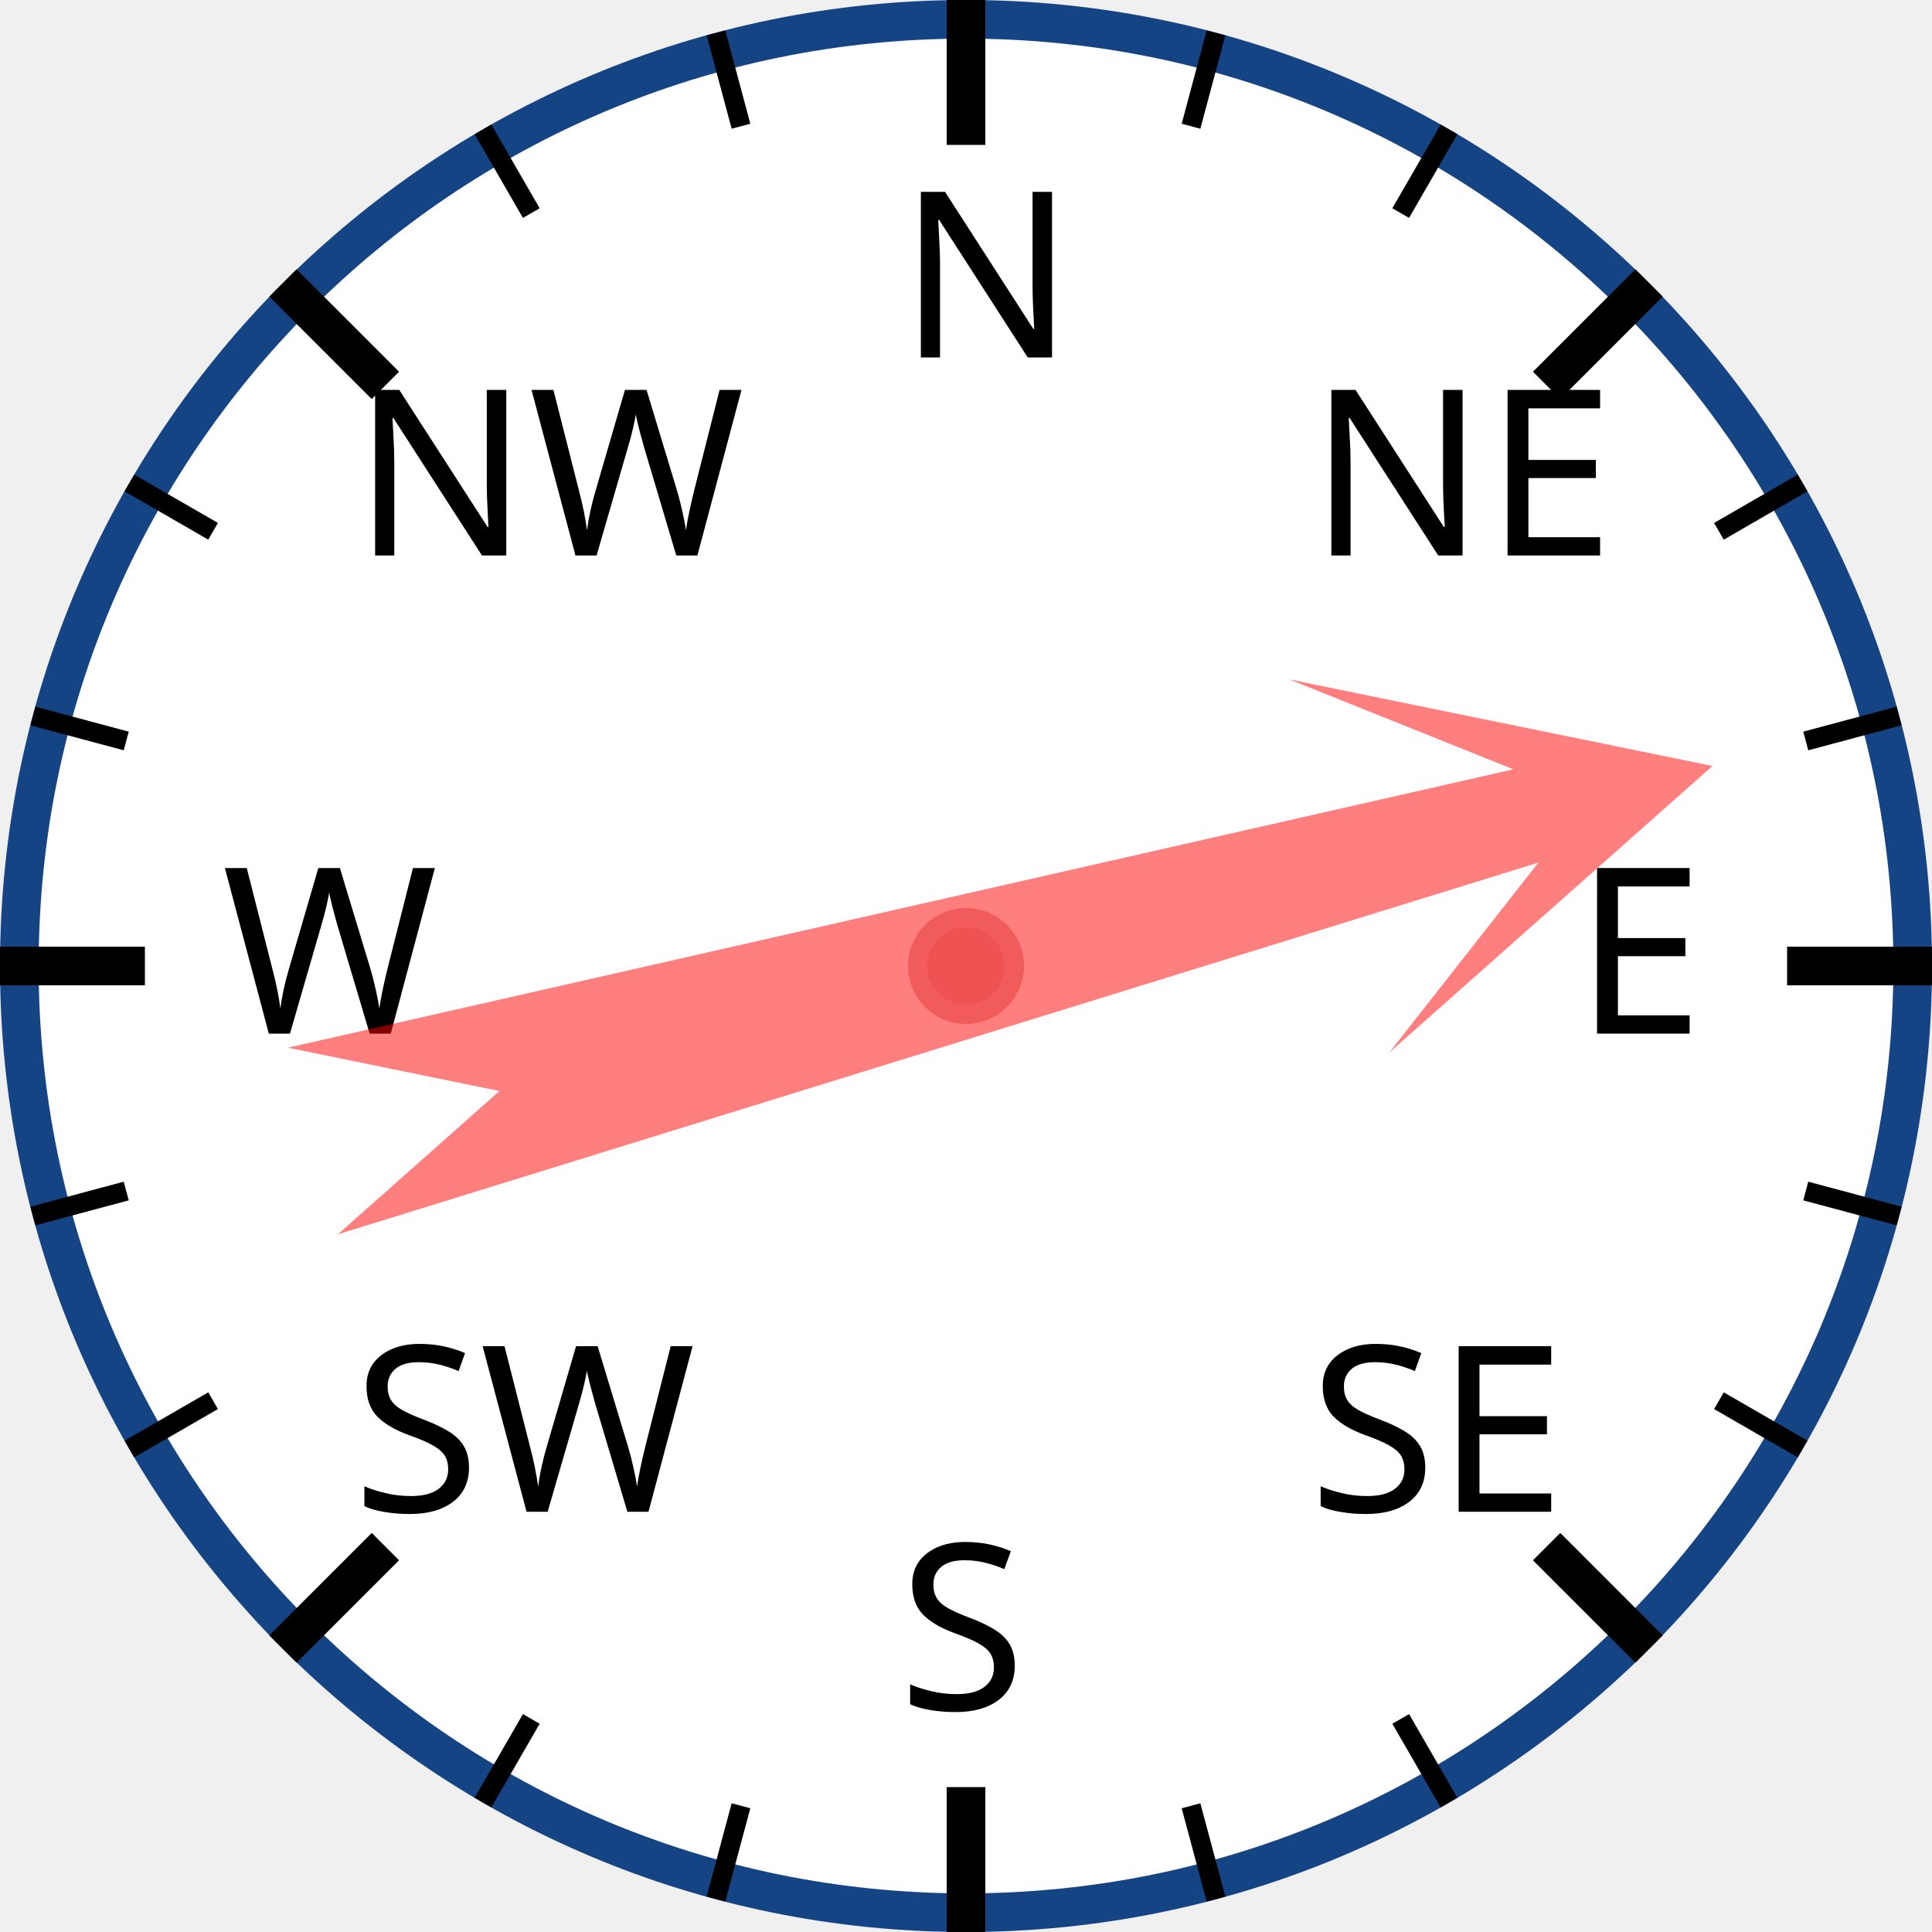
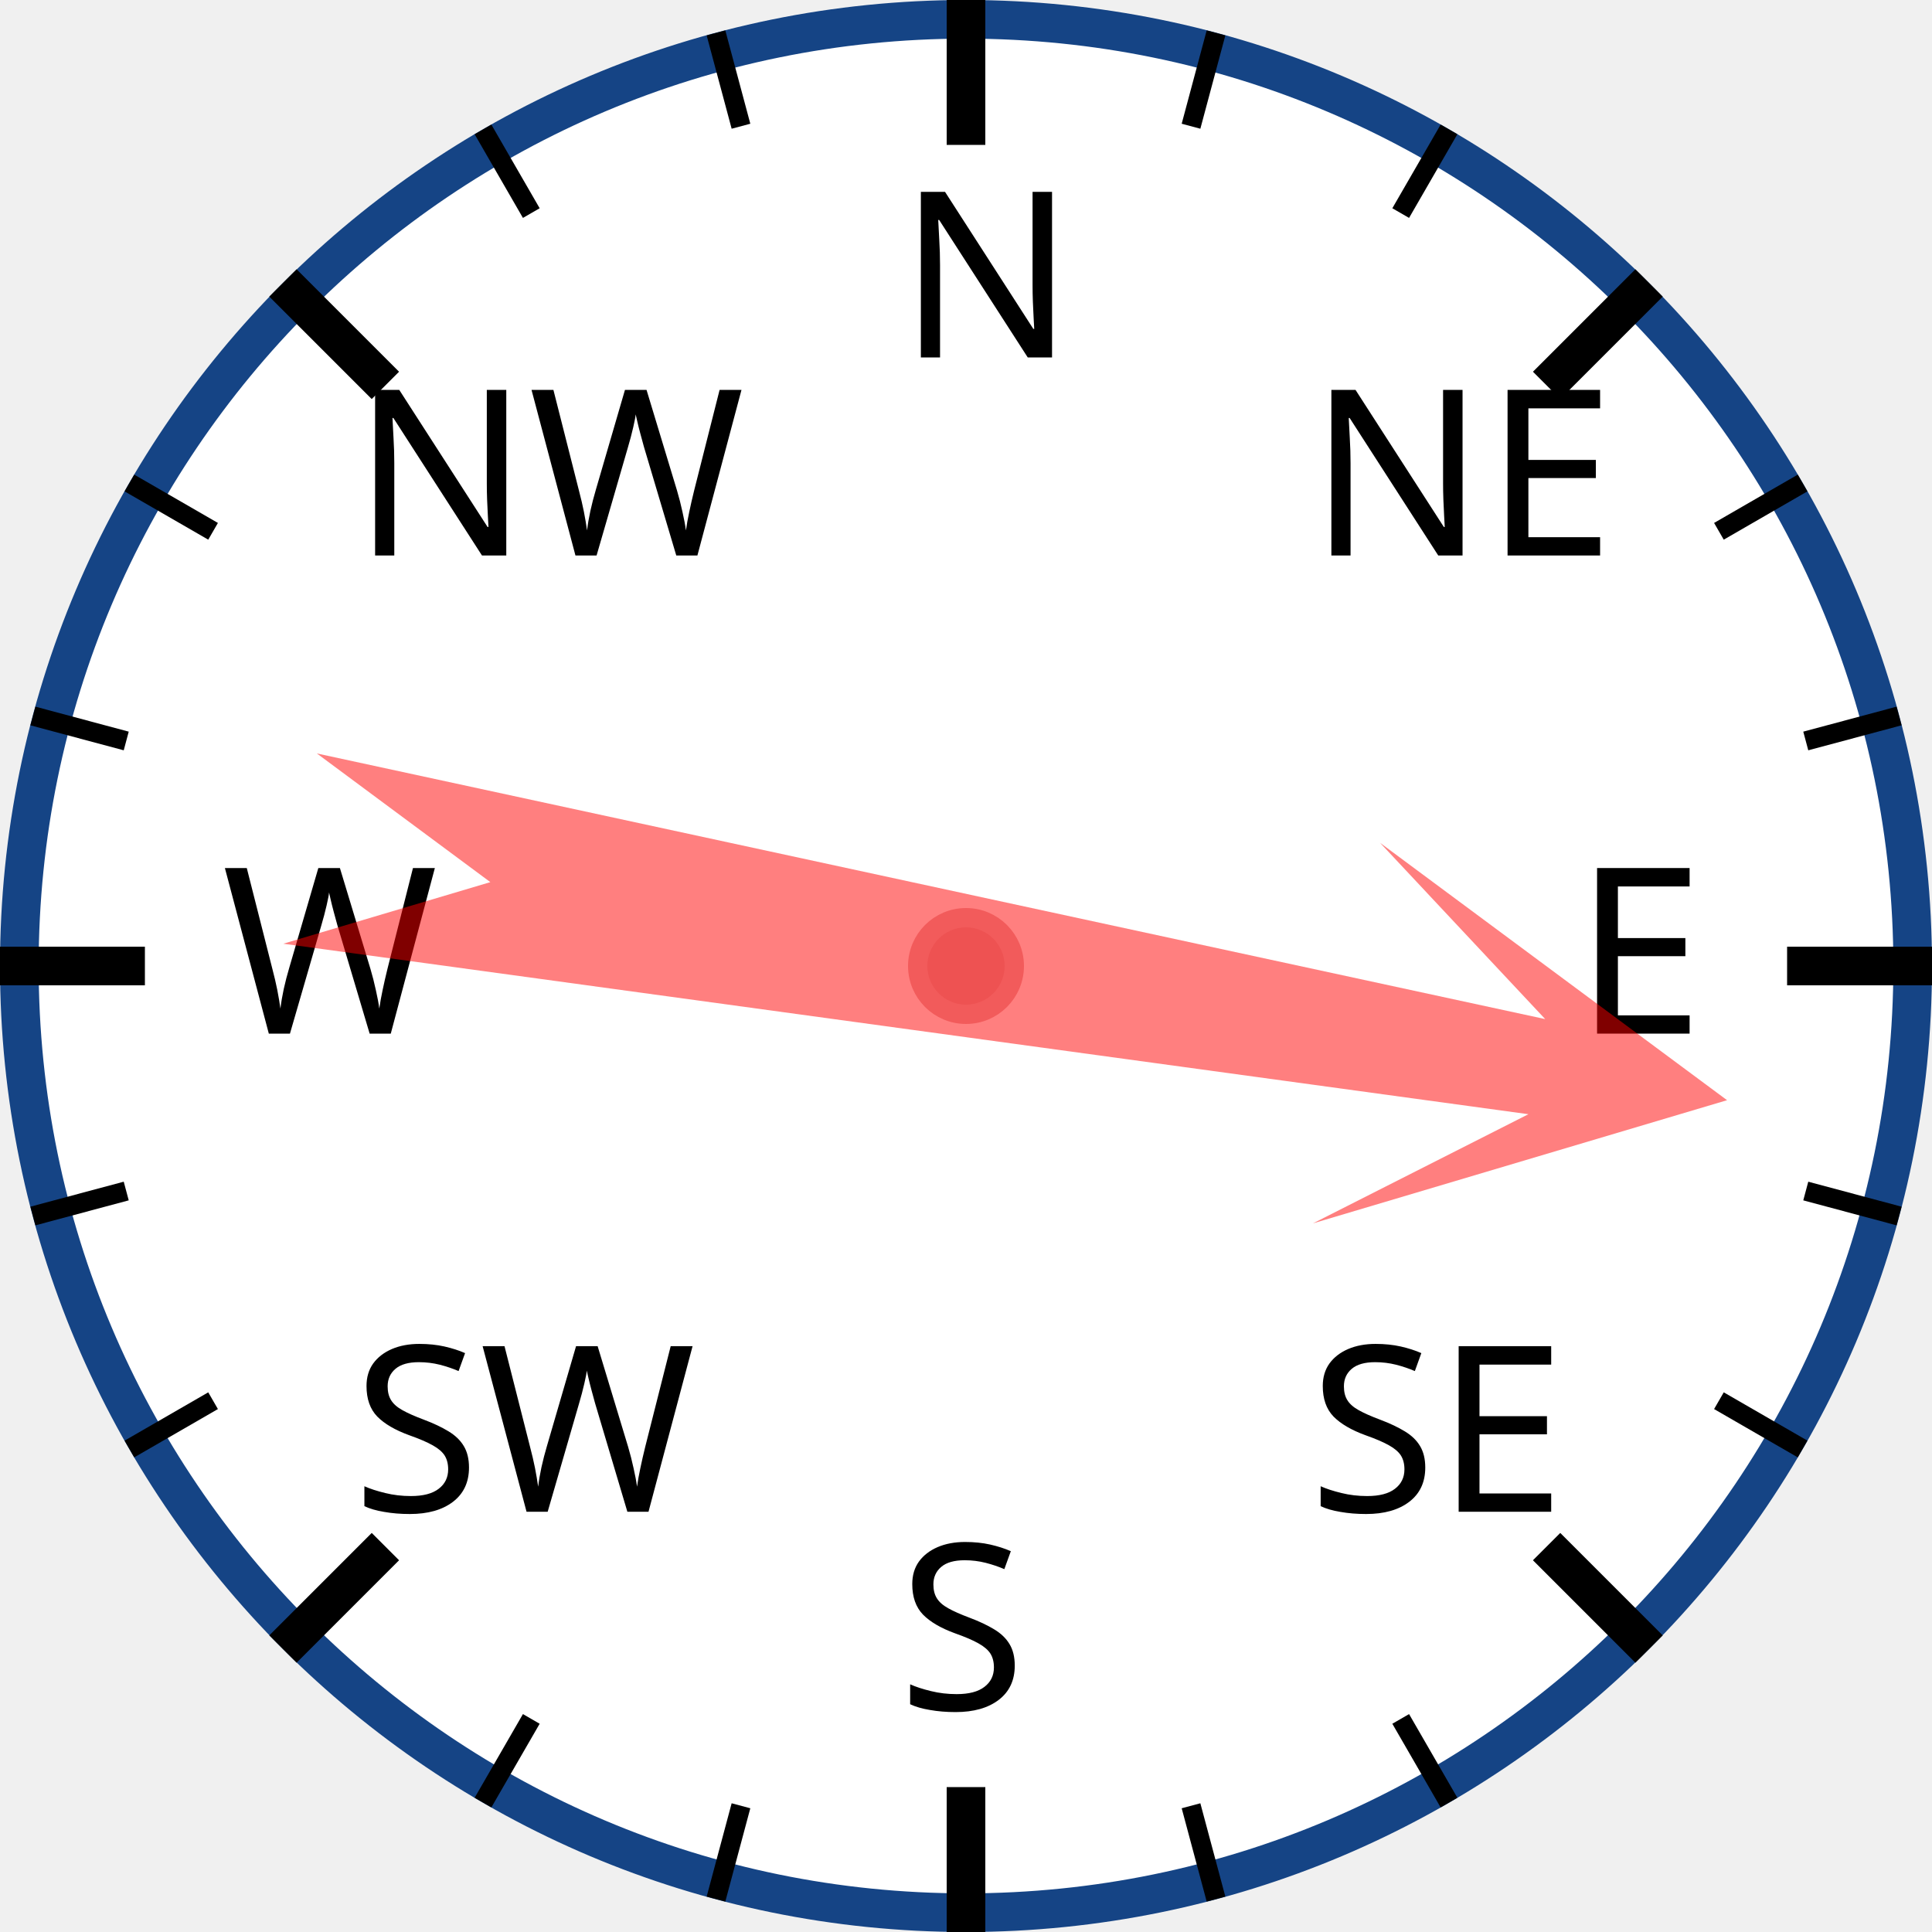
<svg xmlns="http://www.w3.org/2000/svg" width="120px" height="120px" viewBox="0 0 200 200">
  <circle cx="100" cy="100" r="98" style="fill: white; stroke: #154485; stroke-width: 4;" />
  <text x="93.0" y="37.0" style="font-family: sans-serif; font-size: 18pt;">N</text>
  <line x1="100.0" y1="0.0" x2="100.0" y2="15.0" style="stroke: black; stroke-width: 4;" />
  <line x1="74.118" y1="3.407" x2="76.706" y2="13.067" style="stroke: black; stroke-width: 2;" />
  <line x1="50" y1="13.397" x2="55" y2="22.058" style="stroke: black; stroke-width: 2;" />
  <text x="36.503" y="57.503" style="font-family: sans-serif; font-size: 18pt;">NW</text>
  <line x1="29.289" y1="29.289" x2="39.896" y2="39.896" style="stroke: black; stroke-width: 4;" />
  <line x1="13.397" y1="50" x2="22.058" y2="55" style="stroke: black; stroke-width: 2;" />
  <line x1="3.407" y1="74.118" x2="13.067" y2="76.706" style="stroke: black; stroke-width: 2;" />
  <text x="23.0" y="107.0" style="font-family: sans-serif; font-size: 18pt;">W</text>
  <line x1="0.0" y1="100.0" x2="15.0" y2="100.0" style="stroke: black; stroke-width: 4;" />
  <line x1="3.407" y1="125.882" x2="13.067" y2="123.294" style="stroke: black; stroke-width: 2;" />
  <line x1="13.397" y1="150" x2="22.058" y2="145" style="stroke: black; stroke-width: 2;" />
  <text x="36.503" y="156.497" style="font-family: sans-serif; font-size: 18pt;">SW</text>
  <line x1="29.289" y1="170.711" x2="39.896" y2="160.104" style="stroke: black; stroke-width: 4;" />
  <line x1="50" y1="186.603" x2="55" y2="177.942" style="stroke: black; stroke-width: 2;" />
  <line x1="74.118" y1="196.593" x2="76.706" y2="186.933" style="stroke: black; stroke-width: 2;" />
  <text x="93" y="177.0" style="font-family: sans-serif; font-size: 18pt;">S</text>
  <line x1="100" y1="200.0" x2="100" y2="185.0" style="stroke: black; stroke-width: 4;" />
  <line x1="125.882" y1="196.593" x2="123.294" y2="186.933" style="stroke: black; stroke-width: 2;" />
  <line x1="150.0" y1="186.603" x2="145.0" y2="177.942" style="stroke: black; stroke-width: 2;" />
  <text x="135.497" y="156.497" style="font-family: sans-serif; font-size: 18pt;">SE</text>
  <line x1="170.711" y1="170.711" x2="160.104" y2="160.104" style="stroke: black; stroke-width: 4;" />
  <line x1="186.603" y1="150" x2="177.942" y2="145" style="stroke: black; stroke-width: 2;" />
  <line x1="196.593" y1="125.882" x2="186.933" y2="123.294" style="stroke: black; stroke-width: 2;" />
  <text x="163.0" y="107" style="font-family: sans-serif; font-size: 18pt;">E</text>
  <line x1="200.0" y1="100" x2="185.0" y2="100" style="stroke: black; stroke-width: 4;" />
  <line x1="196.593" y1="74.118" x2="186.933" y2="76.706" style="stroke: black; stroke-width: 2;" />
  <line x1="186.603" y1="50" x2="177.942" y2="55" style="stroke: black; stroke-width: 2;" />
  <text x="135.497" y="57.503" style="font-family: sans-serif; font-size: 18pt;">NE</text>
  <line x1="170.711" y1="29.289" x2="160.104" y2="39.896" style="stroke: black; stroke-width: 4;" />
  <line x1="150" y1="13.397" x2="145" y2="22.058" style="stroke: black; stroke-width: 2;" />
  <line x1="125.882" y1="3.407" x2="123.294" y2="13.067" style="stroke: black; stroke-width: 2;" />
-   <polygon points="100 20 120 60 105 40 110 170 100 150 90 170 95 40 80 60" style="fill: red; fill-opacity: 0.5;" transform="rotate(75,100,100)" />
+   <polygon points="100 20 120 60 105 40 110 170 100 150 90 170 95 40 80 60" style="fill: red; fill-opacity: 0.5;" transform="rotate(100,100,100)" />
  <circle cx="100" cy="100" r="5" style="fill: #EE5252; stroke: #F25B5B; stroke-width: 2;" />
</svg>
